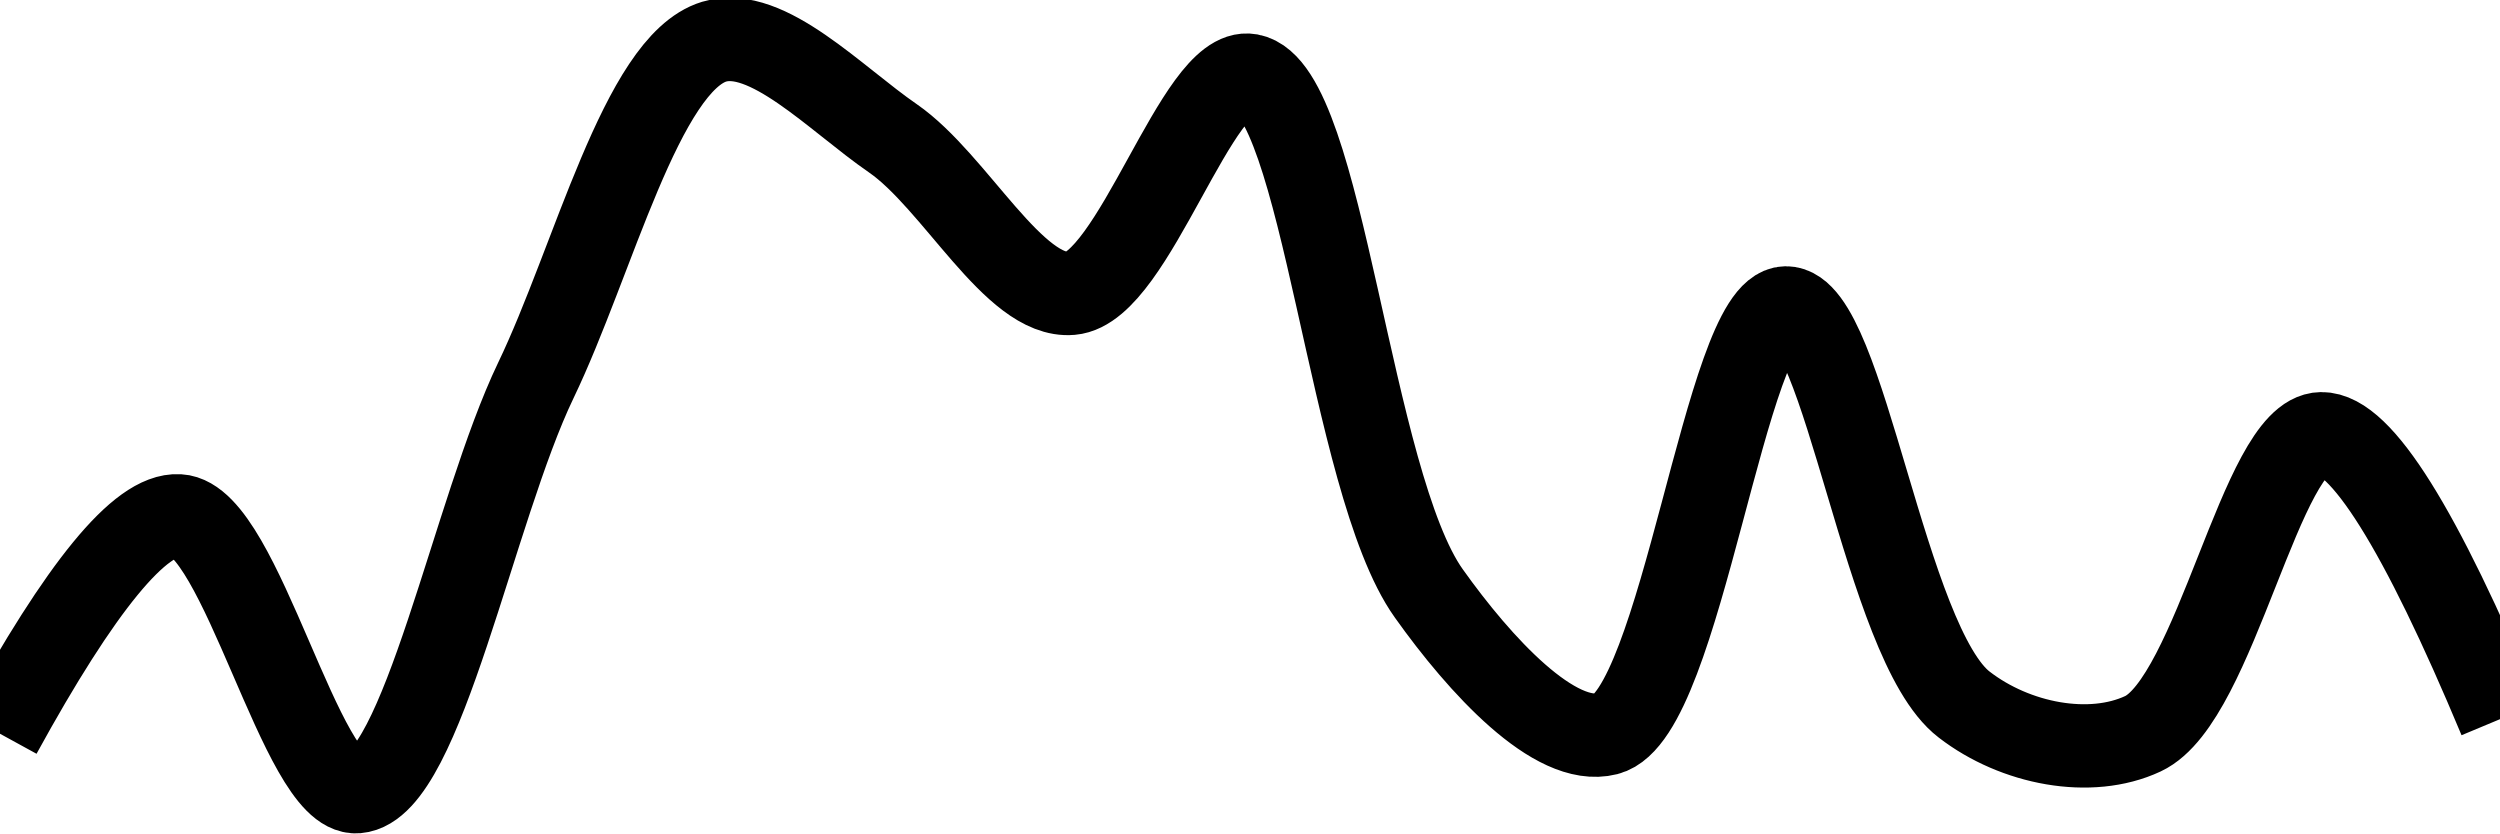
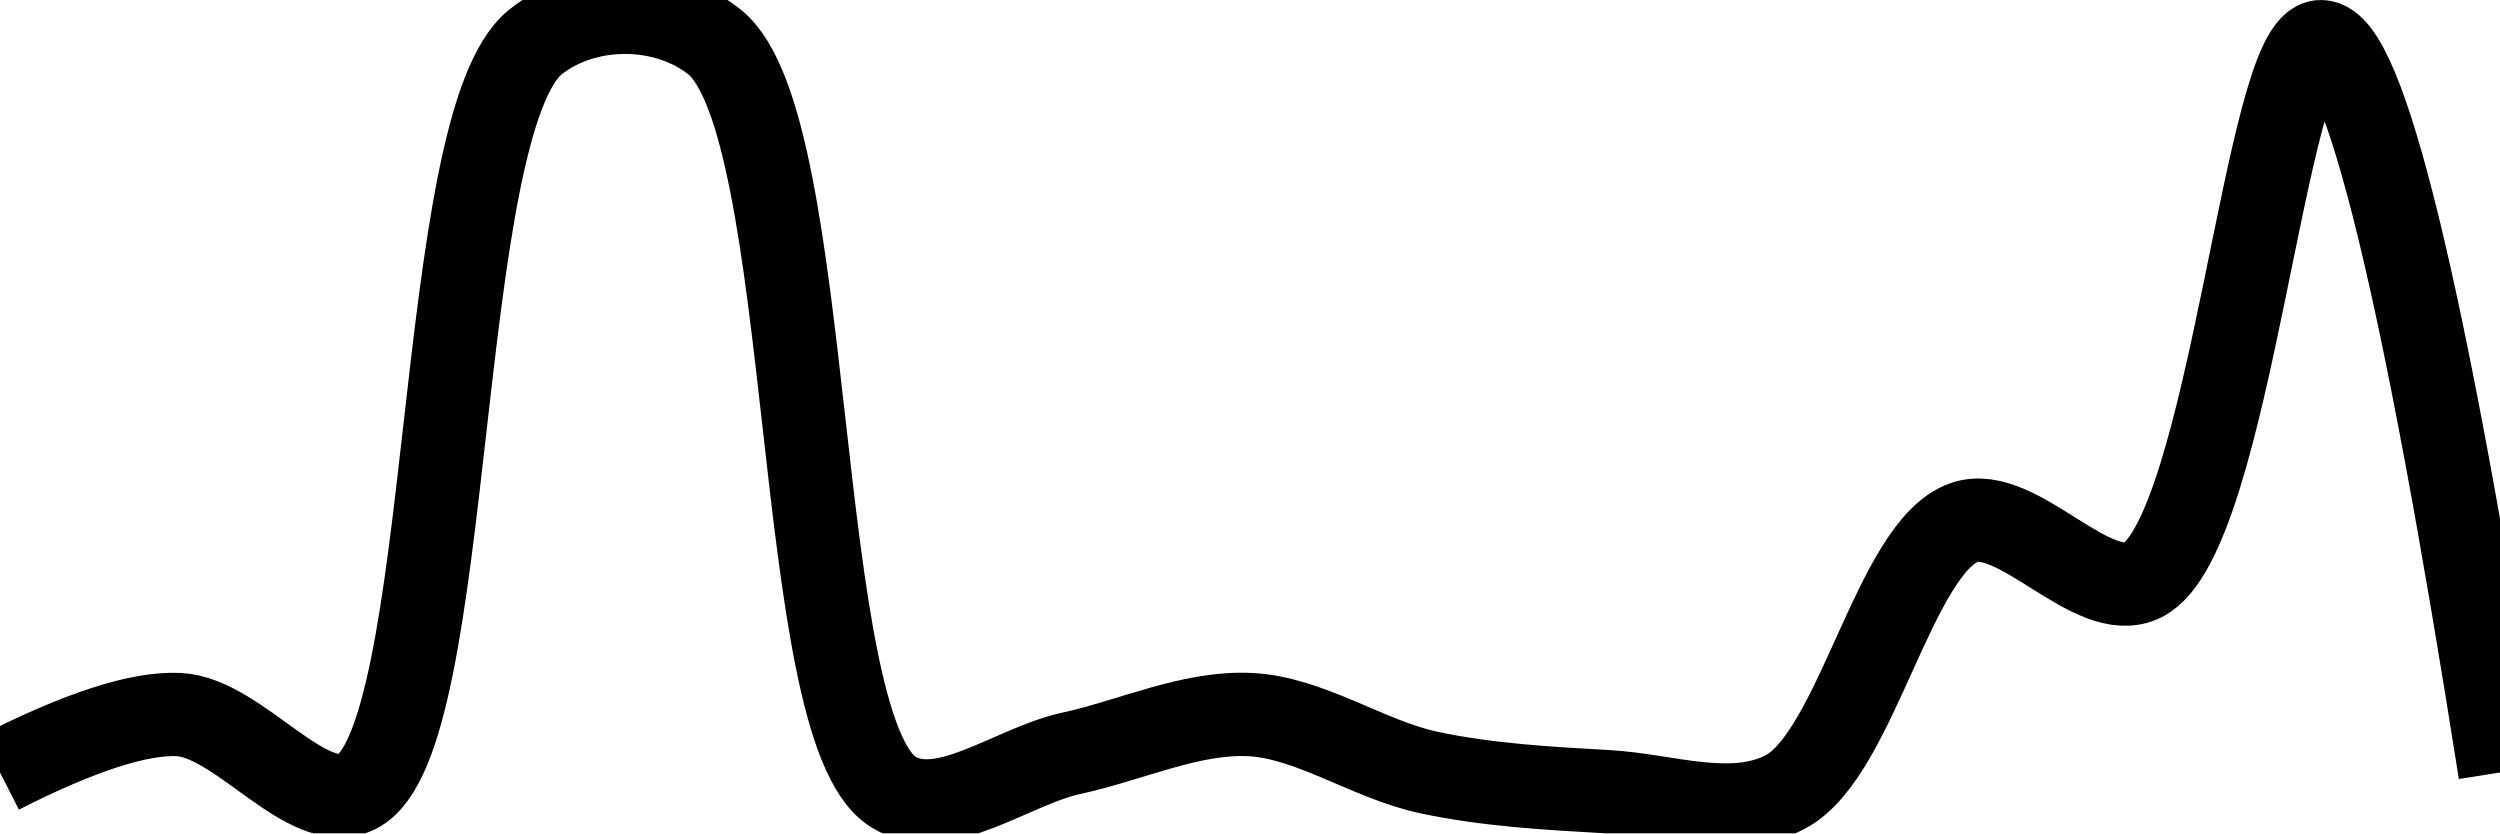
<svg xmlns="http://www.w3.org/2000/svg" class="main-svg" width="60" height="20" style="" viewBox="0 0 60 20">
  <rect x="0" y="0" width="60" height="20" style="fill: rgb(0, 0, 0); fill-opacity: 0;" />
-   <defs id="defs-26c775">
+   <defs id="defs-5b256e">
    <g class="clips">
-       <clipPath id="clip26c775xyplot" class="plotclip">
+       <clipPath id="clip5b256exyplot" class="plotclip">
        <rect width="60" height="20" />
      </clipPath>
-       <clipPath class="axesclip" id="clip26c775x">
+       <clipPath class="axesclip" id="clip5b256ex">
        <rect x="0" y="0" width="60" height="20" />
      </clipPath>
-       <clipPath class="axesclip" id="clip26c775y">
+       <clipPath class="axesclip" id="clip5b256ey">
        <rect x="0" y="0" width="60" height="20" />
      </clipPath>
-       <clipPath class="axesclip" id="clip26c775xy">
+       <clipPath class="axesclip" id="clip5b256exy">
        <rect x="0" y="0" width="60" height="20" />
      </clipPath>
    </g>
    <g class="gradients" />
    <g class="patterns" />
  </defs>
  <g class="bglayer">
    <rect class="bg" x="0" y="0" width="60" height="20" style="fill: rgb(0, 0, 0); fill-opacity: 0; stroke-width: 0;" />
  </g>
  <g class="layer-below">
    <g class="imagelayer" />
    <g class="shapelayer" />
  </g>
  <g class="cartesianlayer">
    <g class="subplot xy">
      <g class="layer-subplot">
        <g class="shapelayer" />
        <g class="imagelayer" />
      </g>
      <g class="minor-gridlayer">
        <g class="x" />
        <g class="y" />
      </g>
      <g class="gridlayer">
        <g class="x" />
        <g class="y" />
      </g>
      <g class="zerolinelayer" />
      <g class="layer-between">
        <g class="shapelayer" />
        <g class="imagelayer" />
      </g>
      <path class="xlines-below" />
      <path class="ylines-below" />
      <g class="overlines-below" />
      <g class="xaxislayer-below" />
      <g class="yaxislayer-below" />
      <g class="overaxes-below" />
      <g class="overplot">
-         <g class="xy" transform="" clip-path="url(#clip26c775xyplot)">
+         <g class="xy" transform="" clip-path="url(#clip5b256exyplot)">
          <g class="scatterlayer mlayer">
-             <g class="trace scatter trace269a97" style="stroke-miterlimit: 2; opacity: 1;">
+             <g class="trace scatter trace4ade2f" style="stroke-miterlimit: 2; opacity: 1;">
              <g class="fills" />
              <g class="errorbars" />
              <g class="lines">
-                 <path class="js-line" d="M0,17.61Q2.91,12.3 4.29,12.38C5.78,12.46 7.24,19.11 8.57,19C10.13,18.87 11.37,12.23 12.86,9.13C14.24,6.26 15.4,1.53 17.14,1C18.41,0.62 20.05,2.37 21.43,3.32C22.92,4.35 24.34,7.16 25.71,7.04C27.21,6.91 28.74,1.58 30,1.81C31.76,2.13 32.38,11.56 34.29,14.24C35.52,15.97 37.32,17.93 38.57,17.61C40.36,17.15 41.41,7.41 42.86,7.39C44.27,7.37 45.23,15.45 47.14,16.91C48.37,17.86 50.17,18.2 51.43,17.61C53.18,16.79 54.27,10.43 55.71,10.41Q57.13,10.39 60,17.26" style="vector-effect: none; fill: none; stroke: rgb(0, 0, 0); stroke-opacity: 1; stroke-width: 2px; opacity: 1;" />
+                 <path class="js-line" d="M0,18.54Q2.87,17.08 4.29,17.15C5.73,17.22 7.38,19.6 8.57,19C10.94,17.81 10.39,2.95 12.86,1C14.05,0.06 15.95,0.06 17.14,1C19.61,2.95 18.99,17.46 21.43,19C22.62,19.75 24.28,18.39 25.71,18.08C27.14,17.77 28.58,17.08 30,17.15C31.44,17.22 32.84,18.23 34.29,18.54C35.7,18.84 37.14,18.92 38.57,19C40,19.08 41.59,19.68 42.86,19C44.57,18.08 45.46,13.13 47.14,12.54C48.42,12.09 50.22,14.53 51.43,13.92C53.53,12.85 54.37,0.95 55.71,1Q57.25,1.06 60,18.54" style="vector-effect: none; fill: none; stroke: rgb(0, 0, 0); stroke-opacity: 1; stroke-width: 2px; opacity: 1;" />
              </g>
              <g class="points" />
              <g class="text" />
            </g>
          </g>
        </g>
      </g>
      <path class="xlines-above crisp" d="M0,0" style="fill: none;" />
      <path class="ylines-above crisp" d="M0,0" style="fill: none;" />
      <g class="overlines-above" />
      <g class="xaxislayer-above" />
      <g class="yaxislayer-above" />
      <g class="overaxes-above" />
    </g>
  </g>
  <g class="polarlayer" />
  <g class="smithlayer" />
  <g class="ternarylayer" />
  <g class="geolayer" />
  <g class="funnelarealayer" />
  <g class="pielayer" />
  <g class="iciclelayer" />
  <g class="treemaplayer" />
  <g class="sunburstlayer" />
  <g class="glimages" />
-   <defs id="topdefs-26c775">
+   <defs id="topdefs-5b256e">
    <g class="clips" />
  </defs>
  <g class="layer-above">
    <g class="imagelayer" />
    <g class="shapelayer" />
  </g>
  <g class="infolayer">
    <g class="g-gtitle" />
  </g>
</svg>
